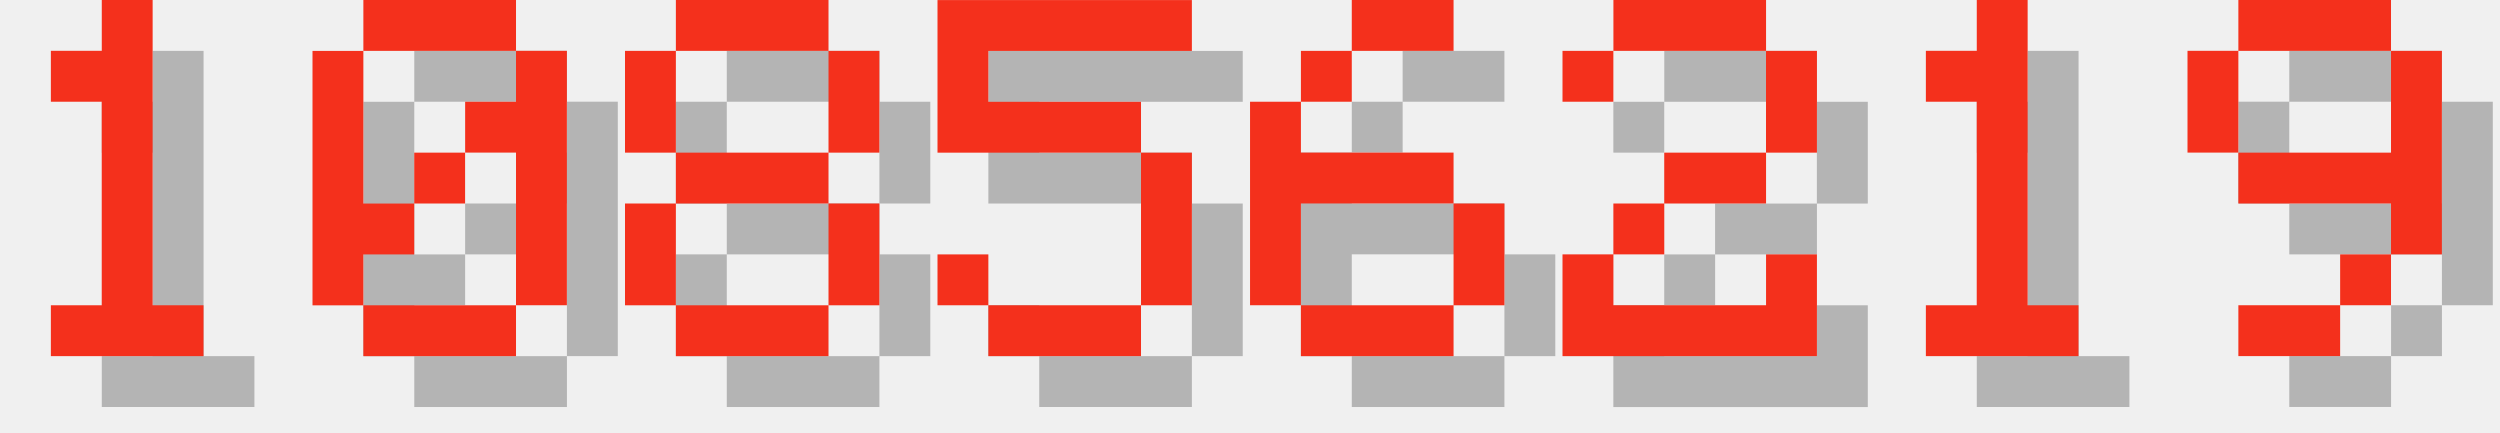
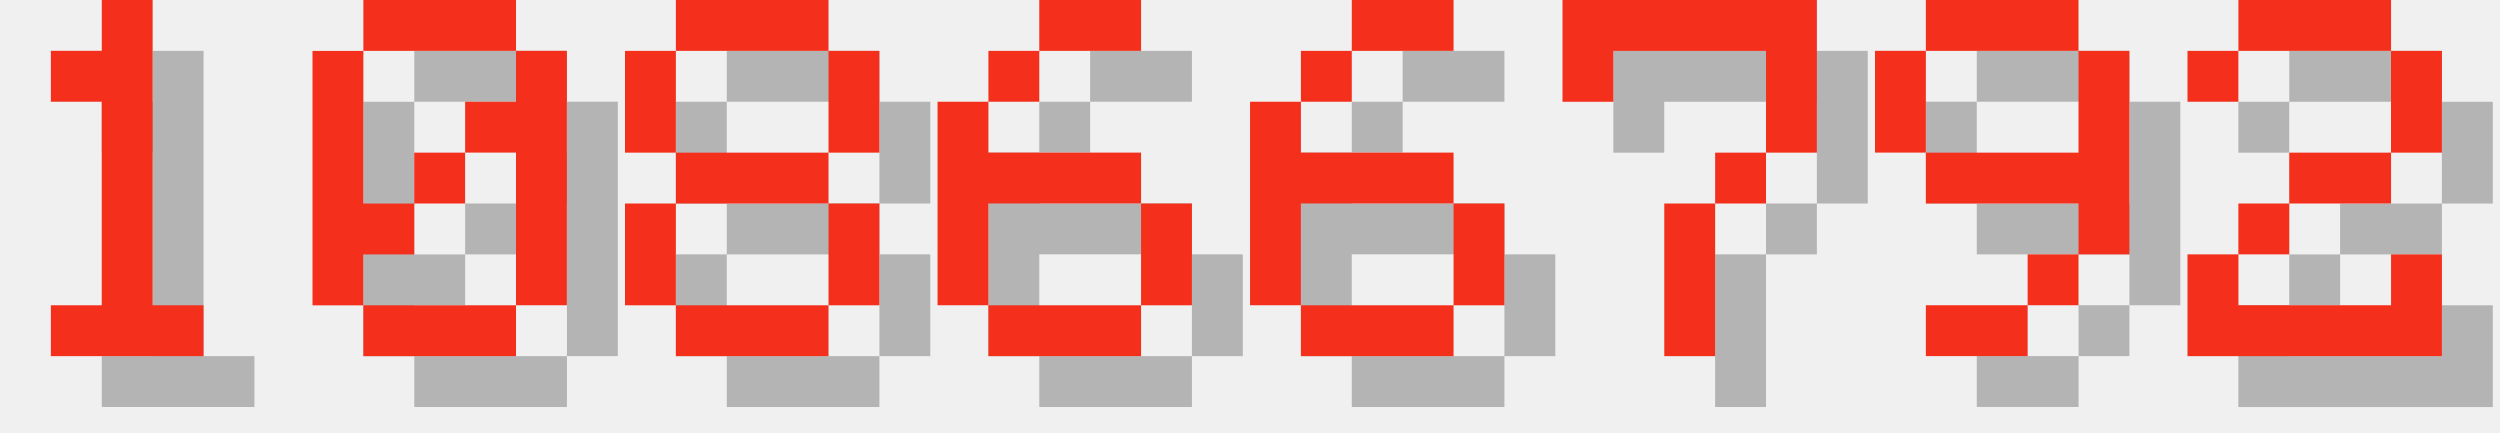
<svg xmlns="http://www.w3.org/2000/svg" version="1.1" width="208.0" height="36">
  <style>
        .text-foreground {
            fill: #F4301C;
        }
        .text-shadow {
            fill: #000000;
            fill-opacity: 0.25;
        }
    </style>
  <g class="digit" id="digit_1" transform="translate(0.0, 0), scale(4)">
    <path id="digit_1_shadow" class="text-shadow" d="m2.117 2.117v1.058h1.058v4.233h-1.058v1.058h3.175v-1.058h-1.058v-6.35h-1.058v1.058h-1.058z" fill-opacity=".5" style="paint-order:stroke fill markers" />
    <path id="digit_1_fg" class="text-foreground" d="m1.058 1.058v1.058h1.058v4.233h-1.058v1.058h3.175v-1.058h-1.058v-6.35h-1.058v1.058h-1.058z" fill="#fff" style="paint-order:stroke fill markers" />
  </g>
  <g class="digit" id="digit_0" transform="translate(26.0, 0), scale(4)">
    <path id="digit_0_shadow" class="text-shadow" d="m2.117 1.058v1.058h3.175v-1.058h-3.175zm3.175 1.058v1.058h-1.058v1.058h1.058v3.175h1.058v-5.292h-1.058zm0 5.292h-3.175v1.058h3.175v-1.058zm-3.175 0v-1.058h1.058v-1.058h-1.058v-3.175h-1.058v5.292h1.058zm1.058-2.117h1.058v-1.058h-1.058v1.058z" fill-opacity=".5" style="paint-order:stroke fill markers" />
    <path id="digit_0_fg" class="text-foreground" d="m1.058 0v1.058h3.175v-1.058h-3.175zm3.175 1.058v1.058h-1.058v1.058h1.058v3.175h1.058v-5.292h-1.058zm0 5.292h-3.175v1.058h3.175v-1.058zm-3.175 0v-1.058h1.058v-1.058h-1.058v-3.175h-1.058v5.292h1.058zm1.058-2.117h1.058v-1.058h-1.058v1.058z" fill="#fff" style="paint-order:stroke fill markers" />
  </g>
  <g class="digit" id="digit_8" transform="translate(52.0, 0), scale(4)">
    <path id="digit_8_shadow" class="text-shadow" d="m2.117 1.058v1.058h3.175v-1.058h-3.175zm3.175 1.058v2.117h1.058v-2.117h-1.058zm0 2.117h-3.175v1.058h3.175v-1.058zm0 1.058v2.117h1.058v-2.117h-1.058zm0 2.117h-3.175v1.058h3.175v-1.058zm-3.175 0v-2.117h-1.058v2.117h1.058zm0-3.175v-2.117h-1.058v2.117h1.058z" fill-opacity=".5" style="paint-order:stroke fill markers" />
    <path id="digit_8_fg" class="text-foreground" d="m1.058 0v1.058h3.175v-1.058h-3.175zm3.175 1.058v2.117h1.058v-2.117h-1.058zm0 2.117h-3.175v1.058h3.175v-1.058zm0 1.058v2.117h1.058v-2.117h-1.058zm0 2.117h-3.175v1.058h3.175v-1.058zm-3.175 0v-2.117h-1.058v2.117h1.058zm0-3.175v-2.117h-1.058v2.117h1.058z" fill="#fff" style="paint-order:stroke fill markers" />
  </g>
-   <g class="digit" id="digit_5" transform="translate(78.0, 0), scale(4)">
-     <path id="digit_5_shadow" class="text-shadow" d="m1.058 1.058v3.175h4.233v3.175h-3.175v-1.058h-1.058v1.058h1.058v1.058h3.175v-1.058h1.058v-3.175h-1.058v-1.058h-3.175v-1.058h4.233v-1.058h-5.292z" fill-opacity=".5" style="paint-order:stroke fill markers" />
-     <path id="digit_5_fg" class="text-foreground" d="m0 0v3.175h4.233v3.175h-3.175v-1.058h-1.058v1.058h1.058v1.058h3.175v-1.058h1.058v-3.175h-1.058v-1.058h-3.175v-1.058h4.233v-1.058h-5.292z" fill="#fff" style="paint-order:stroke fill markers" />
+   <g class="digit" id="digit_6" transform="translate(78.0, 0), scale(4)">
+     <path id="digit_6_shadow" class="text-shadow" d="m3.175 1.058v1.058h2.117v-1.058h-2.117zm0 1.058h-1.058v1.058h1.058v-1.058zm-1.058 1.058h-1.058v4.233h1.058v-2.117h3.175v-1.058h-3.175v-1.058zm3.175 2.117v2.117h1.058v-2.117h-1.058zm0 2.117h-3.175v1.058h3.175v-1.058z" fill-opacity=".5" style="paint-order:stroke fill markers" />
+     <path id="digit_6_fg" class="text-foreground" d="m2.117 0v1.058h2.117v-1.058h-2.117zm0 1.058h-1.058v1.058h1.058v-1.058zm-1.058 1.058h-1.058v4.233h1.058v-2.117h3.175v-1.058h-3.175v-1.058zm3.175 2.117v2.117h1.058v-2.117h-1.058zm0 2.117h-3.175v1.058h3.175v-1.058z" fill="#fff" style="paint-order:stroke fill markers" />
  </g>
  <g class="digit" id="digit_6" transform="translate(104.0, 0), scale(4)">
    <path id="digit_6_shadow" class="text-shadow" d="m3.175 1.058v1.058h2.117v-1.058h-2.117zm0 1.058h-1.058v1.058h1.058v-1.058zm-1.058 1.058h-1.058v4.233h1.058v-2.117h3.175v-1.058h-3.175v-1.058zm3.175 2.117v2.117h1.058v-2.117h-1.058zm0 2.117h-3.175v1.058h3.175v-1.058z" fill-opacity=".5" style="paint-order:stroke fill markers" />
    <path id="digit_6_fg" class="text-foreground" d="m2.117 0v1.058h2.117v-1.058h-2.117zm0 1.058h-1.058v1.058h1.058v-1.058zm-1.058 1.058h-1.058v4.233h1.058v-2.117h3.175v-1.058h-3.175v-1.058zm3.175 2.117v2.117h1.058v-2.117h-1.058zm0 2.117h-3.175v1.058h3.175v-1.058z" fill="#fff" style="paint-order:stroke fill markers" />
  </g>
-   <g class="digit" id="digit_2" transform="translate(130.0, 0), scale(4)">
+   <g class="digit" id="digit_7" transform="translate(130.0, 0), scale(4)">
+     <path id="digit_7_shadow" class="text-shadow" d="m1.058 1.058 2e-6 2.117h1.058v-1.058h3.175v1.058l2e-7 1.058h-1.058v1.058h-1.058l4e-7 3.175 1.058 1e-7v-3.175h1.058v-1.058h1.058l5e-7 -1.058v-2.117z" fill-opacity=".5" style="paint-order:stroke fill markers" />
+     <path id="digit_7_fg" class="text-foreground" d="m0 0 2e-6 2.117h1.058v-1.058h3.175v1.058l2e-7 1.058h-1.058v1.058h-1.058l4e-7 3.175 1.058 1e-7v-3.175h1.058v-1.058h1.058l5e-7 -1.058v-2.117z" fill="#fff" style="paint-order:stroke fill markers" />
+   </g>
+   <g class="digit" id="digit_9" transform="translate(156.0, 0), scale(4)">
+     <path id="digit_9_shadow" class="text-shadow" d="m2.117 1.058v1.058h3.175v-1.058h-3.175zm3.175 1.058v2.117h-3.175v1.058h3.175v1.058h1.058v-4.233h-1.058zm0 4.233h-1.058v1.058h1.058v-1.058zm-1.058 1.058h-2.117v1.058h2.117v-1.058zm-2.117-3.175v-2.117h-1.058v2.117h1.058z" fill-opacity=".5" style="paint-order:stroke fill markers" />
+     <path id="digit_9_fg" class="text-foreground" d="m1.058 0v1.058h3.175v-1.058h-3.175zm3.175 1.058v2.117h-3.175v1.058h3.175v1.058h1.058v-4.233h-1.058zm0 4.233h-1.058v1.058h1.058v-1.058zm-1.058 1.058h-2.117v1.058h2.117v-1.058zm-2.117-3.175v-2.117h-1.058v2.117h1.058z" fill="#fff" style="paint-order:stroke fill markers" />
+   </g>
+   <g class="digit" id="digit_2" transform="translate(182.0, 0), scale(4)">
    <path id="digit_2_shadow" class="text-shadow" d="m1.058 2.117v1.058h1.058v-1.058h3.175v2.117h-2.117v1.058h-1.058v1.058h-1.058v2.117h5.292v-2.117h-1.058v1.058h-3.175v-1.058h1.058v-1.058h2.117v-1.058h1.058v-2.117h-1.058v-1.058h-3.175v1.058h-1.058z" fill-opacity=".5" style="paint-order:stroke fill markers" />
    <path id="digit_2_fg" class="text-foreground" d="m0 1.058v1.058h1.058v-1.058h3.175v2.117h-2.117v1.058h-1.058v1.058h-1.058v2.117h5.292v-2.117h-1.058v1.058h-3.175v-1.058h1.058v-1.058h2.117v-1.058h1.058v-2.117h-1.058v-1.058h-3.175v1.058h-1.058z" fill="#fff" style="paint-order:stroke fill markers" />
  </g>
-   <g class="digit" id="digit_1" transform="translate(156.0, 0), scale(4)">
-     <path id="digit_1_shadow" class="text-shadow" d="m2.117 2.117v1.058h1.058v4.233h-1.058v1.058h3.175v-1.058h-1.058v-6.35h-1.058v1.058h-1.058z" fill-opacity=".5" style="paint-order:stroke fill markers" />
-     <path id="digit_1_fg" class="text-foreground" d="m1.058 1.058v1.058h1.058v4.233h-1.058v1.058h3.175v-1.058h-1.058v-6.35h-1.058v1.058h-1.058z" fill="#fff" style="paint-order:stroke fill markers" />
-   </g>
-   <g class="digit" id="digit_9" transform="translate(182.0, 0), scale(4)">
-     <path id="digit_9_shadow" class="text-shadow" d="m2.117 1.058v1.058h3.175v-1.058h-3.175zm3.175 1.058v2.117h-3.175v1.058h3.175v1.058h1.058v-4.233h-1.058zm0 4.233h-1.058v1.058h1.058v-1.058zm-1.058 1.058h-2.117v1.058h2.117v-1.058zm-2.117-3.175v-2.117h-1.058v2.117h1.058z" fill-opacity=".5" style="paint-order:stroke fill markers" />
-     <path id="digit_9_fg" class="text-foreground" d="m1.058 0v1.058h3.175v-1.058h-3.175zm3.175 1.058v2.117h-3.175v1.058h3.175v1.058h1.058v-4.233h-1.058zm0 4.233h-1.058v1.058h1.058v-1.058zm-1.058 1.058h-2.117v1.058h2.117v-1.058zm-2.117-3.175v-2.117h-1.058v2.117h1.058z" fill="#fff" style="paint-order:stroke fill markers" />
-   </g>
</svg>
